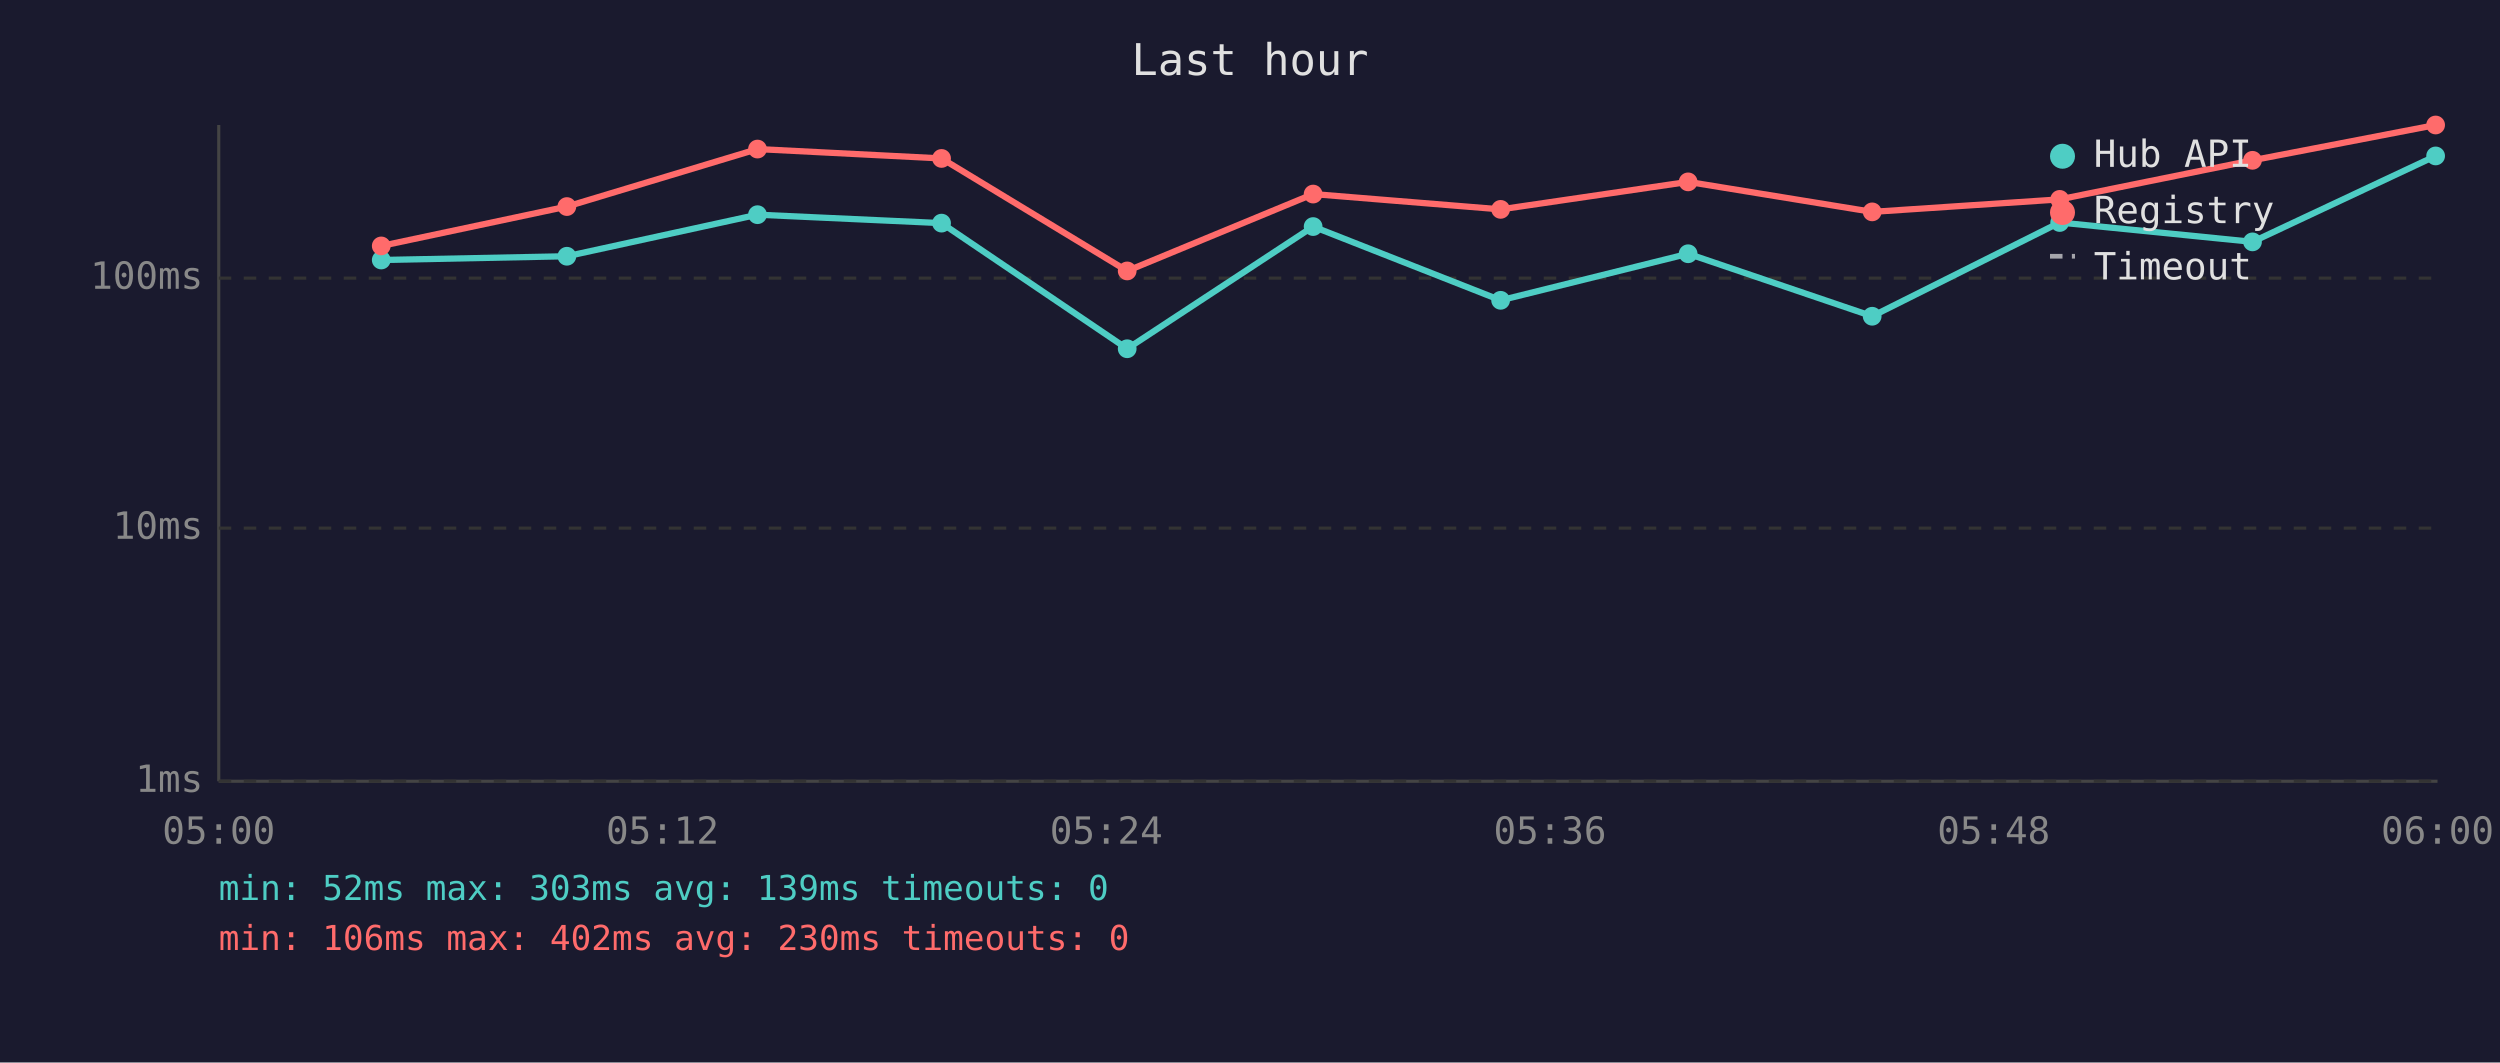
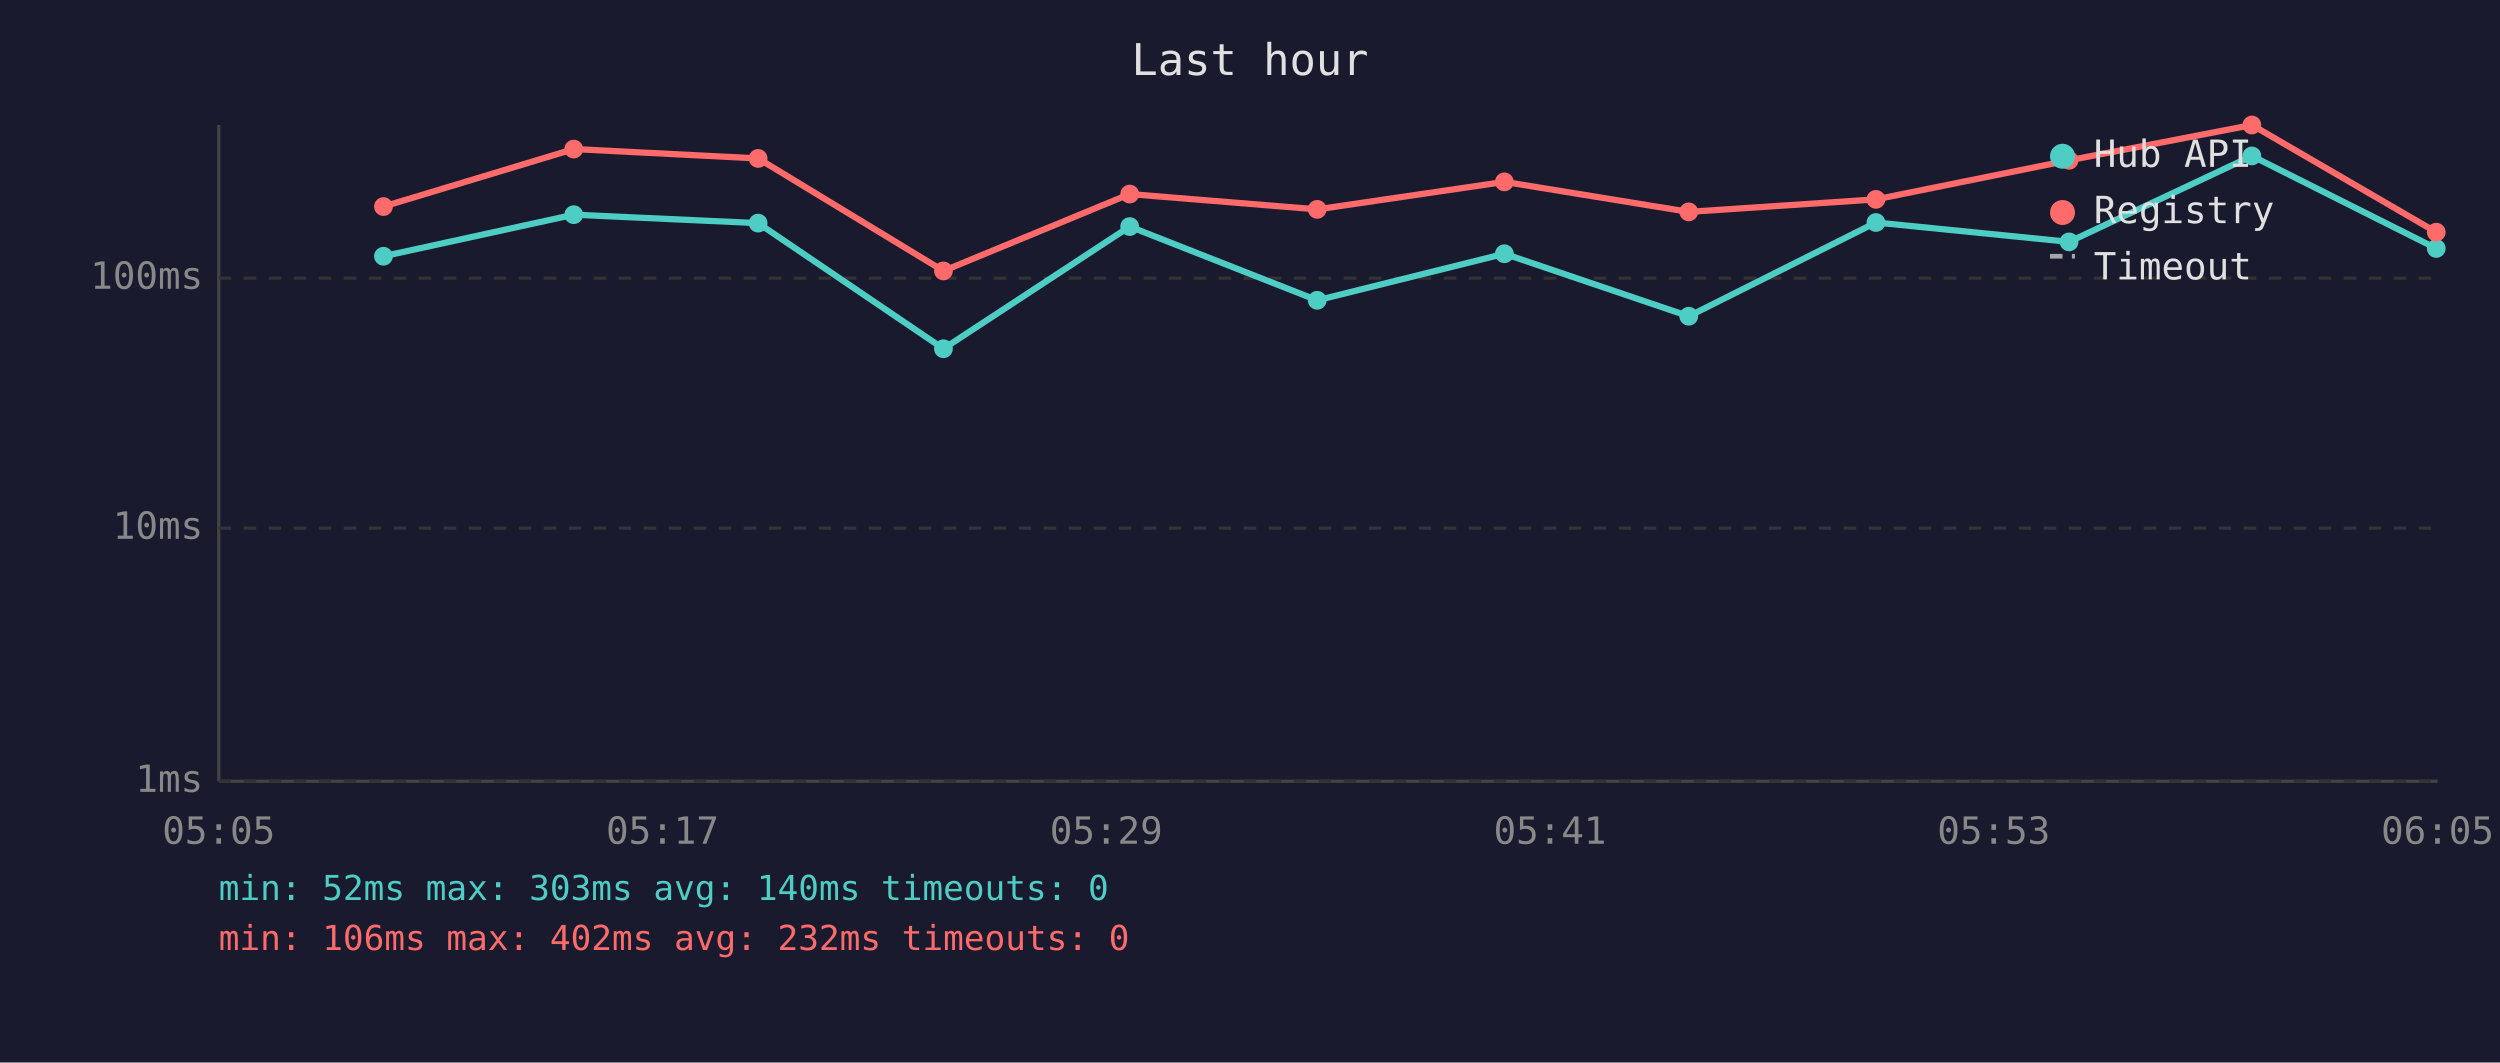
<svg xmlns="http://www.w3.org/2000/svg" viewBox="0 0 800 340" font-family="monospace" font-size="12">
  <rect width="800" height="340" fill="#1a1a2e" />
  <text x="400" y="24" fill="#e0e0e0" font-size="14" text-anchor="middle">Last hour</text>
  <line x1="70" y1="40" x2="70" y2="250" stroke="#444" stroke-width="1" />
  <line x1="70" y1="250" x2="780" y2="250" stroke="#444" stroke-width="1" />
  <line x1="70" y1="250" x2="780" y2="250" stroke="#333" stroke-width="1" stroke-dasharray="4" />
  <text x="65" y="250" fill="#888" text-anchor="end" dominant-baseline="middle">1ms</text>
  <line x1="70" y1="169" x2="780" y2="169" stroke="#333" stroke-width="1" stroke-dasharray="4" />
  <text x="65" y="169" fill="#888" text-anchor="end" dominant-baseline="middle">10ms</text>
  <line x1="70" y1="89" x2="780" y2="89" stroke="#333" stroke-width="1" stroke-dasharray="4" />
  <text x="65" y="89" fill="#888" text-anchor="end" dominant-baseline="middle">100ms</text>
-   <text x="70" y="270" fill="#888" text-anchor="middle">05:00</text>
-   <text x="212" y="270" fill="#888" text-anchor="middle">05:12</text>
-   <text x="354" y="270" fill="#888" text-anchor="middle">05:24</text>
-   <text x="496" y="270" fill="#888" text-anchor="middle">05:36</text>
-   <text x="638" y="270" fill="#888" text-anchor="middle">05:48</text>
-   <text x="780" y="270" fill="#888" text-anchor="middle">06:00</text>
-   <polyline points="122.0,83.2 181.4,82.0 242.4,68.7 301.3,71.4 360.7,111.6 420.2,72.5 480.2,96.1 540.2,81.2 599.1,101.2 659.1,71.2 720.8,77.4 779.4,49.9" fill="none" stroke="#4ecdc4" stroke-width="2" opacity="1" />
-   <circle cx="122.0" cy="83.2" r="3" fill="#4ecdc4" />
-   <circle cx="181.4" cy="82.0" r="3" fill="#4ecdc4" />
-   <circle cx="242.4" cy="68.7" r="3" fill="#4ecdc4" />
-   <circle cx="301.3" cy="71.4" r="3" fill="#4ecdc4" />
-   <circle cx="360.7" cy="111.6" r="3" fill="#4ecdc4" />
-   <circle cx="420.2" cy="72.5" r="3" fill="#4ecdc4" />
-   <circle cx="480.2" cy="96.1" r="3" fill="#4ecdc4" />
-   <circle cx="540.2" cy="81.2" r="3" fill="#4ecdc4" />
-   <circle cx="599.1" cy="101.2" r="3" fill="#4ecdc4" />
-   <circle cx="659.1" cy="71.2" r="3" fill="#4ecdc4" />
-   <circle cx="720.8" cy="77.4" r="3" fill="#4ecdc4" />
-   <circle cx="779.4" cy="49.9" r="3" fill="#4ecdc4" />
-   <polyline points="122.0,78.7 181.4,66.1 242.4,47.7 301.3,50.7 360.7,86.7 420.2,62.1 480.2,67.0 540.2,58.2 599.1,67.8 659.1,63.8 720.8,51.3 779.4,40.0" fill="none" stroke="#ff6b6b" stroke-width="2" opacity="1" />
-   <circle cx="122.0" cy="78.7" r="3" fill="#ff6b6b" />
-   <circle cx="181.4" cy="66.1" r="3" fill="#ff6b6b" />
-   <circle cx="242.4" cy="47.7" r="3" fill="#ff6b6b" />
-   <circle cx="301.3" cy="50.7" r="3" fill="#ff6b6b" />
-   <circle cx="360.7" cy="86.7" r="3" fill="#ff6b6b" />
-   <circle cx="420.2" cy="62.1" r="3" fill="#ff6b6b" />
-   <circle cx="480.2" cy="67.0" r="3" fill="#ff6b6b" />
-   <circle cx="540.2" cy="58.2" r="3" fill="#ff6b6b" />
-   <circle cx="599.1" cy="67.8" r="3" fill="#ff6b6b" />
-   <circle cx="659.1" cy="63.8" r="3" fill="#ff6b6b" />
-   <circle cx="720.8" cy="51.3" r="3" fill="#ff6b6b" />
-   <circle cx="779.4" cy="40.0" r="3" fill="#ff6b6b" />
+   <text x="70" y="270" fill="#888" text-anchor="middle">05:05</text>
+   <text x="212" y="270" fill="#888" text-anchor="middle">05:17</text>
+   <text x="354" y="270" fill="#888" text-anchor="middle">05:29</text>
+   <text x="496" y="270" fill="#888" text-anchor="middle">05:41</text>
+   <text x="638" y="270" fill="#888" text-anchor="middle">05:53</text>
+   <text x="780" y="270" fill="#888" text-anchor="middle">06:05</text>
+   <polyline points="122.7,82.0 183.6,68.7 242.6,71.4 301.9,111.6 361.5,72.5 421.5,96.1 481.4,81.2 540.4,101.2 600.3,71.2 662.1,77.4 720.6,49.9 779.6,79.5" fill="none" stroke="#4ecdc4" stroke-width="2" opacity="1" />
+   <circle cx="122.7" cy="82.0" r="3" fill="#4ecdc4" />
+   <circle cx="183.6" cy="68.7" r="3" fill="#4ecdc4" />
+   <circle cx="242.6" cy="71.4" r="3" fill="#4ecdc4" />
+   <circle cx="301.9" cy="111.6" r="3" fill="#4ecdc4" />
+   <circle cx="361.5" cy="72.5" r="3" fill="#4ecdc4" />
+   <circle cx="421.5" cy="96.1" r="3" fill="#4ecdc4" />
+   <circle cx="481.4" cy="81.2" r="3" fill="#4ecdc4" />
+   <circle cx="540.4" cy="101.2" r="3" fill="#4ecdc4" />
+   <circle cx="600.3" cy="71.2" r="3" fill="#4ecdc4" />
+   <circle cx="662.1" cy="77.4" r="3" fill="#4ecdc4" />
+   <circle cx="720.6" cy="49.9" r="3" fill="#4ecdc4" />
+   <circle cx="779.6" cy="79.5" r="3" fill="#4ecdc4" />
+   <polyline points="122.7,66.1 183.6,47.7 242.6,50.7 301.9,86.7 361.5,62.1 421.5,67.0 481.4,58.2 540.4,67.8 600.3,63.8 662.1,51.3 720.6,40.0 779.6,74.3" fill="none" stroke="#ff6b6b" stroke-width="2" opacity="1" />
+   <circle cx="122.7" cy="66.1" r="3" fill="#ff6b6b" />
+   <circle cx="183.6" cy="47.7" r="3" fill="#ff6b6b" />
+   <circle cx="242.6" cy="50.7" r="3" fill="#ff6b6b" />
+   <circle cx="301.9" cy="86.7" r="3" fill="#ff6b6b" />
+   <circle cx="361.5" cy="62.1" r="3" fill="#ff6b6b" />
+   <circle cx="421.5" cy="67.0" r="3" fill="#ff6b6b" />
+   <circle cx="481.4" cy="58.2" r="3" fill="#ff6b6b" />
+   <circle cx="540.4" cy="67.8" r="3" fill="#ff6b6b" />
+   <circle cx="600.3" cy="63.8" r="3" fill="#ff6b6b" />
+   <circle cx="662.1" cy="51.3" r="3" fill="#ff6b6b" />
+   <circle cx="720.6" cy="40.0" r="3" fill="#ff6b6b" />
+   <circle cx="779.6" cy="74.3" r="3" fill="#ff6b6b" />
  <circle cx="660" cy="50" r="4" fill="#4ecdc4" />
  <text x="670" y="50" fill="#e0e0e0" dominant-baseline="middle">Hub API</text>
  <circle cx="660" cy="68" r="4" fill="#ff6b6b" />
  <text x="670" y="68" fill="#e0e0e0" dominant-baseline="middle">Registry</text>
  <line x1="656" y1="82" x2="664" y2="82" stroke="#e0e0e0" stroke-width="1.5" stroke-dasharray="4,3" opacity="0.7" />
  <text x="670" y="86" fill="#e0e0e0" dominant-baseline="middle">Timeout</text>
-   <text x="70" y="288" fill="#4ecdc4" font-size="11">min: 52ms  max: 303ms  avg: 139ms  timeouts: 0</text>
-   <text x="70" y="304" fill="#ff6b6b" font-size="11">min: 106ms  max: 402ms  avg: 230ms  timeouts: 0</text>
+   <text x="70" y="288" fill="#4ecdc4" font-size="11">min: 52ms  max: 303ms  avg: 140ms  timeouts: 0</text>
+   <text x="70" y="304" fill="#ff6b6b" font-size="11">min: 106ms  max: 402ms  avg: 232ms  timeouts: 0</text>
</svg>
